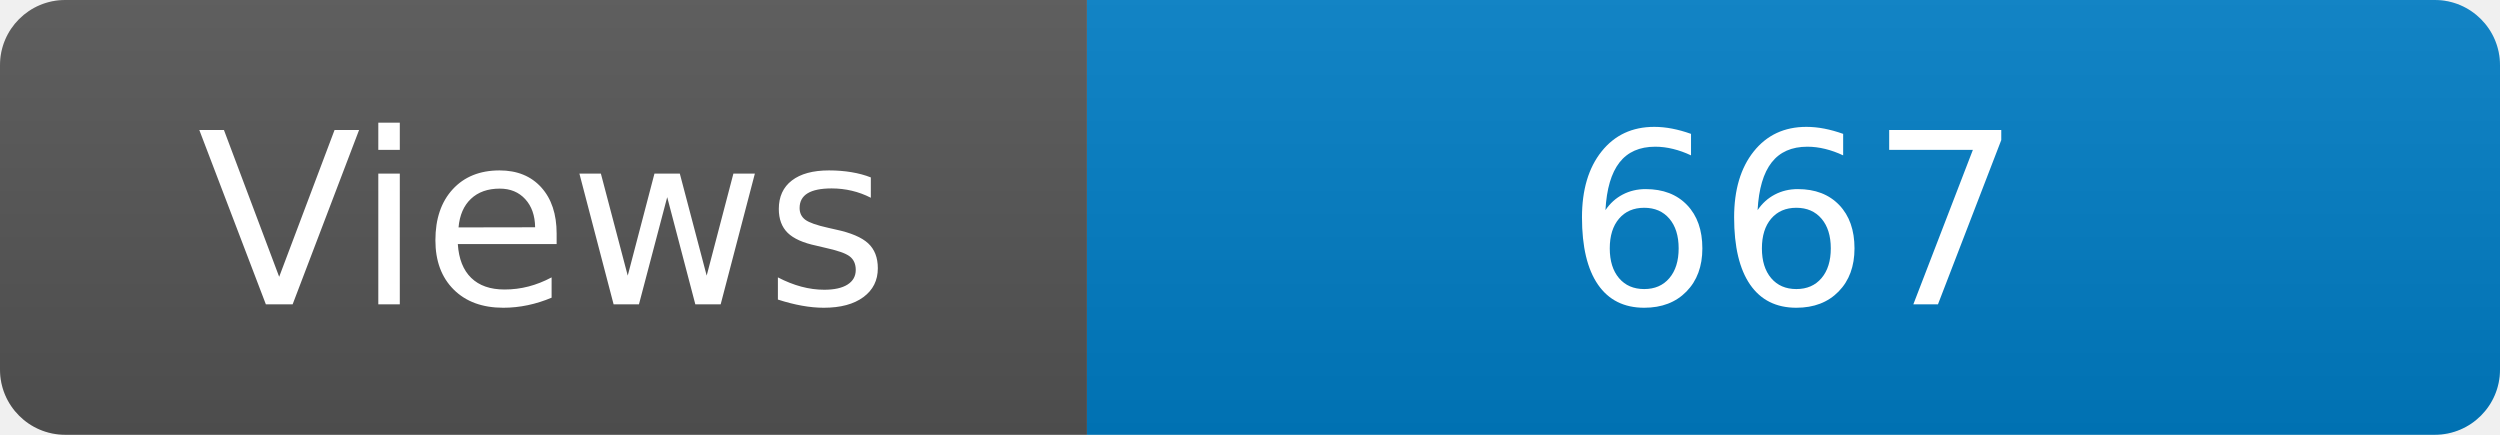
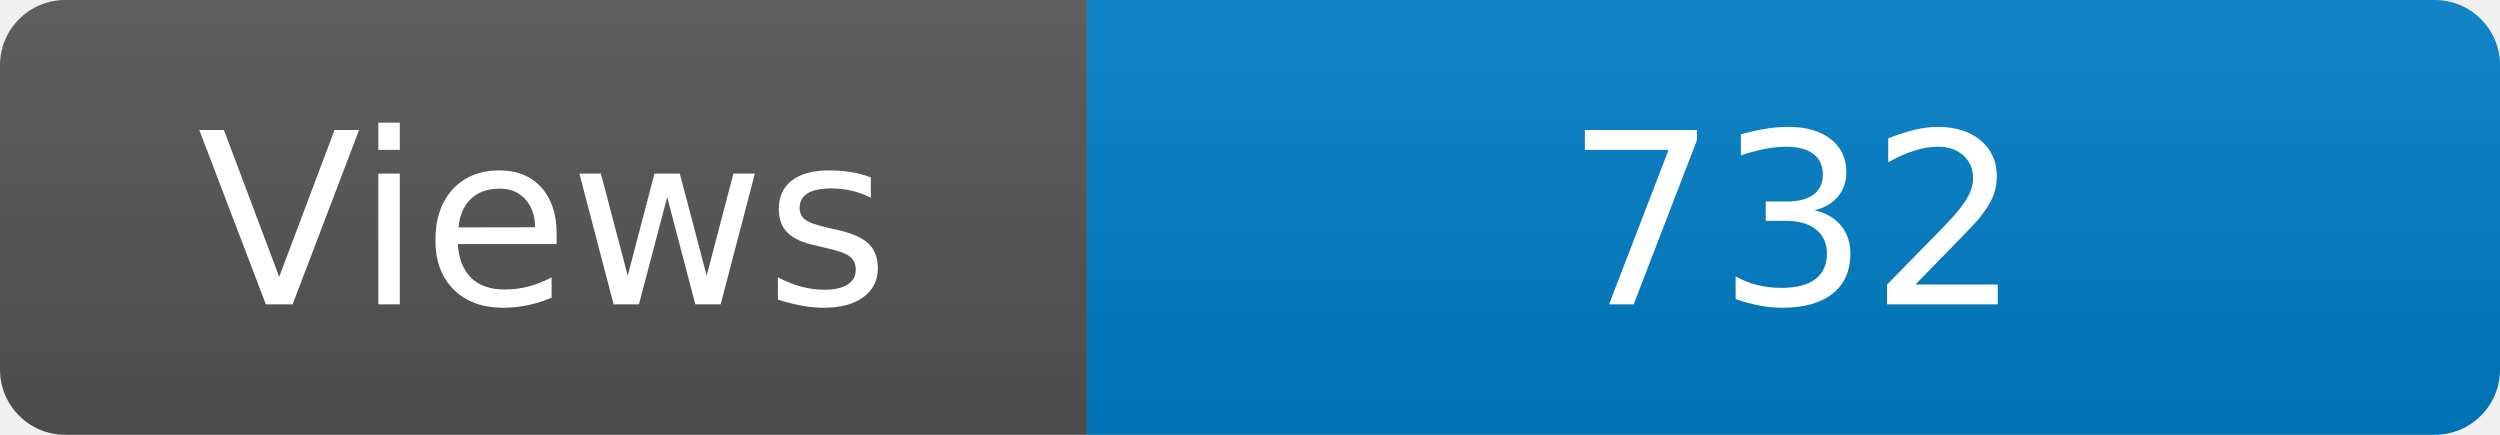
<svg xmlns="http://www.w3.org/2000/svg" width="115" height="20" role="img" aria-label="Maintained?: yes">
  <linearGradient id="s" x2="0" y2="100%">
    <stop offset="0" stop-color="#bbb" stop-opacity=".1" />
    <stop offset="1" stop-opacity=".1" />
  </linearGradient>
  <clipPath id="r">
    <rect width="115" height="20" rx="3" fill="#fff" />
  </clipPath>
  <g clip-path="url(#r)">
    <rect width="50" height="20" fill="#555" />
    <rect x="50" width="160" height="20" fill="#007ec6" />
    <rect width="115" height="20" fill="url(#s)" />
  </g>
  <g fill="#fff" text-anchor="middle" font-family="Verdana,Geneva,DejaVu Sans,sans-serif" font-size="110">
    <text x="250" y="140" transform="scale(.1)" fill="#fff">Views</text>
-     <text x="825" y="140" transform="scale(.1)" fill="#fff">667</text>
+     <text x="825" y="140" transform="scale(.1)" fill="#fff">732</text>
  </g>
</svg>
